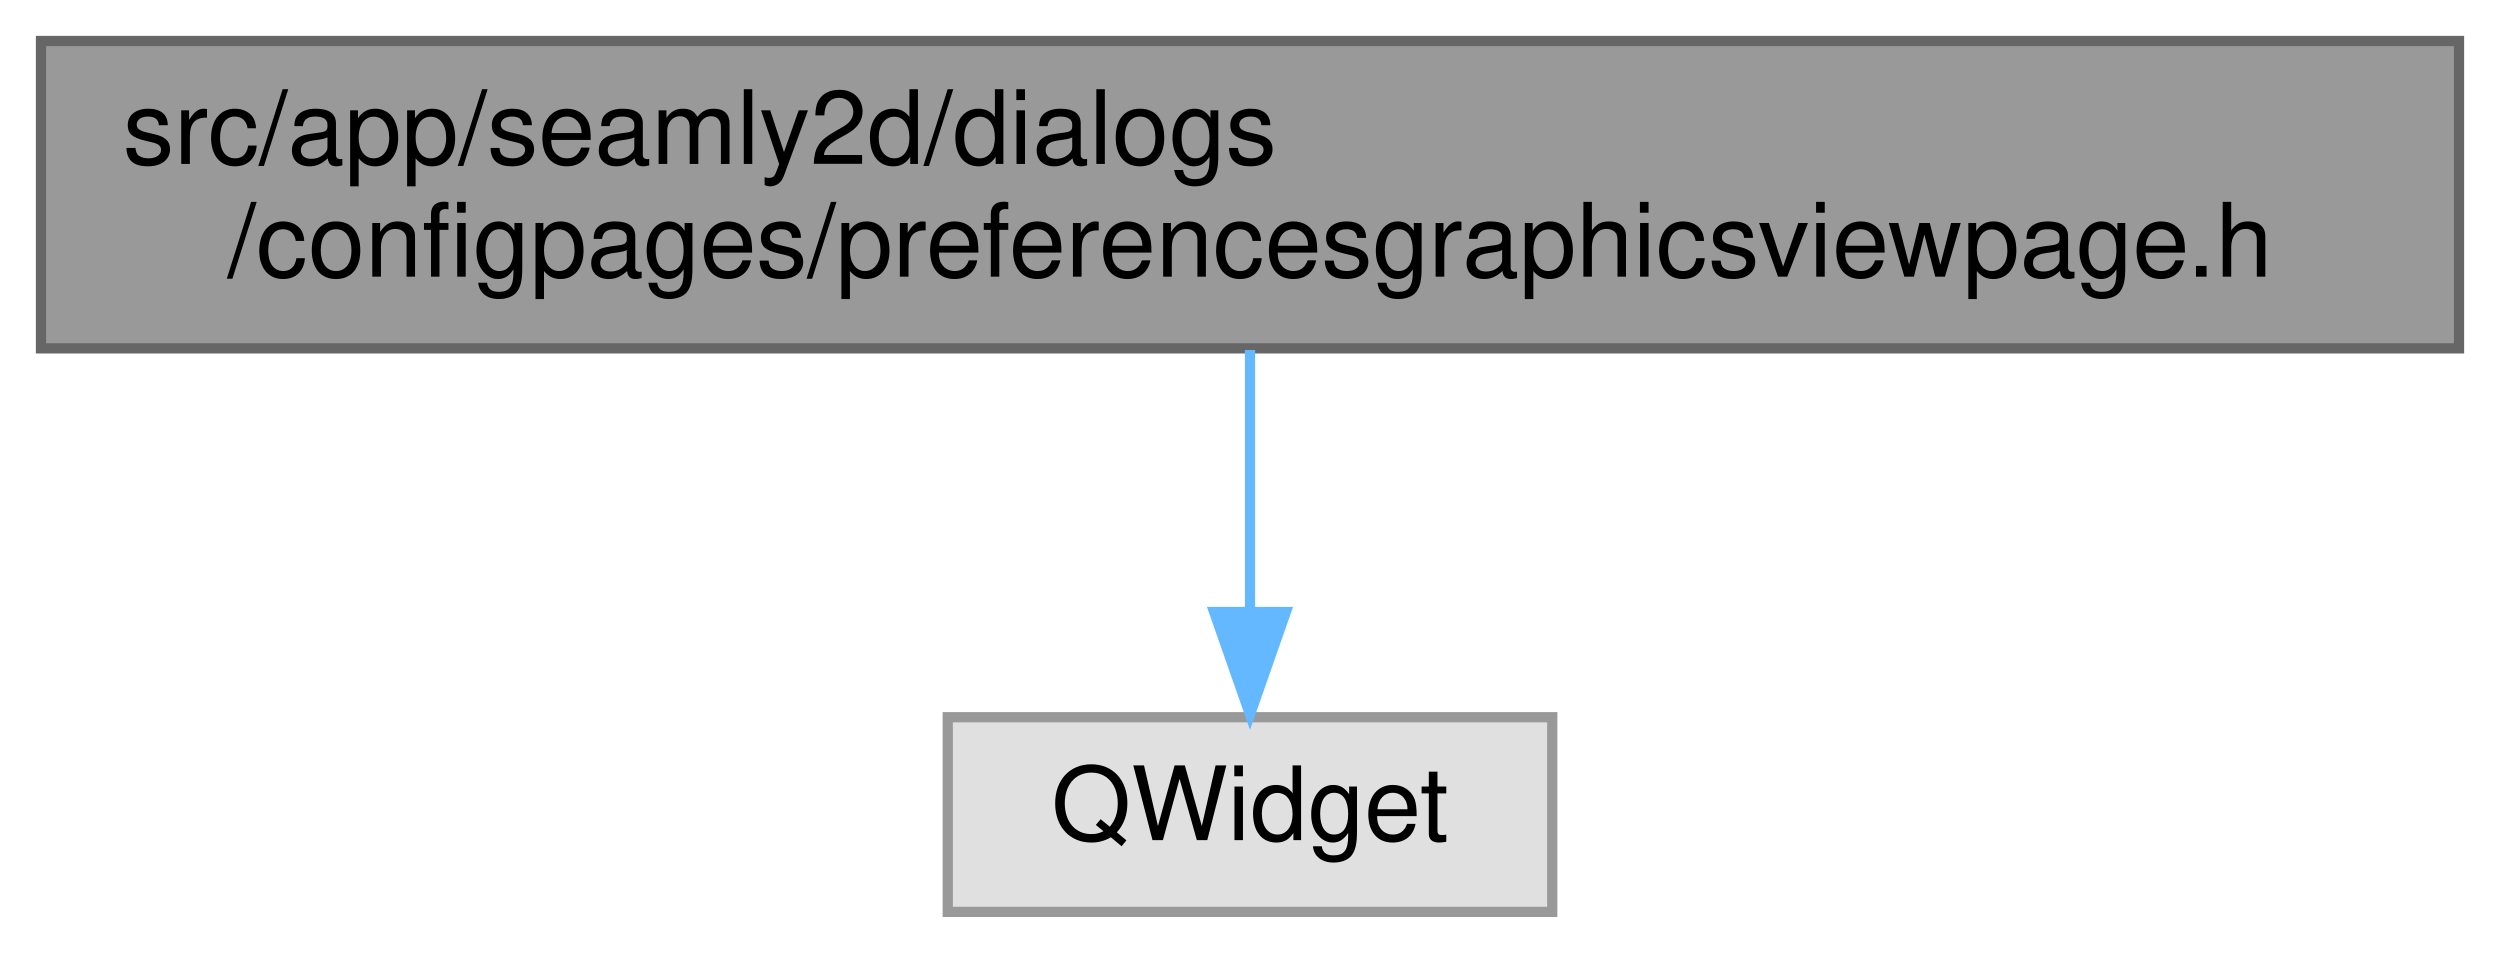
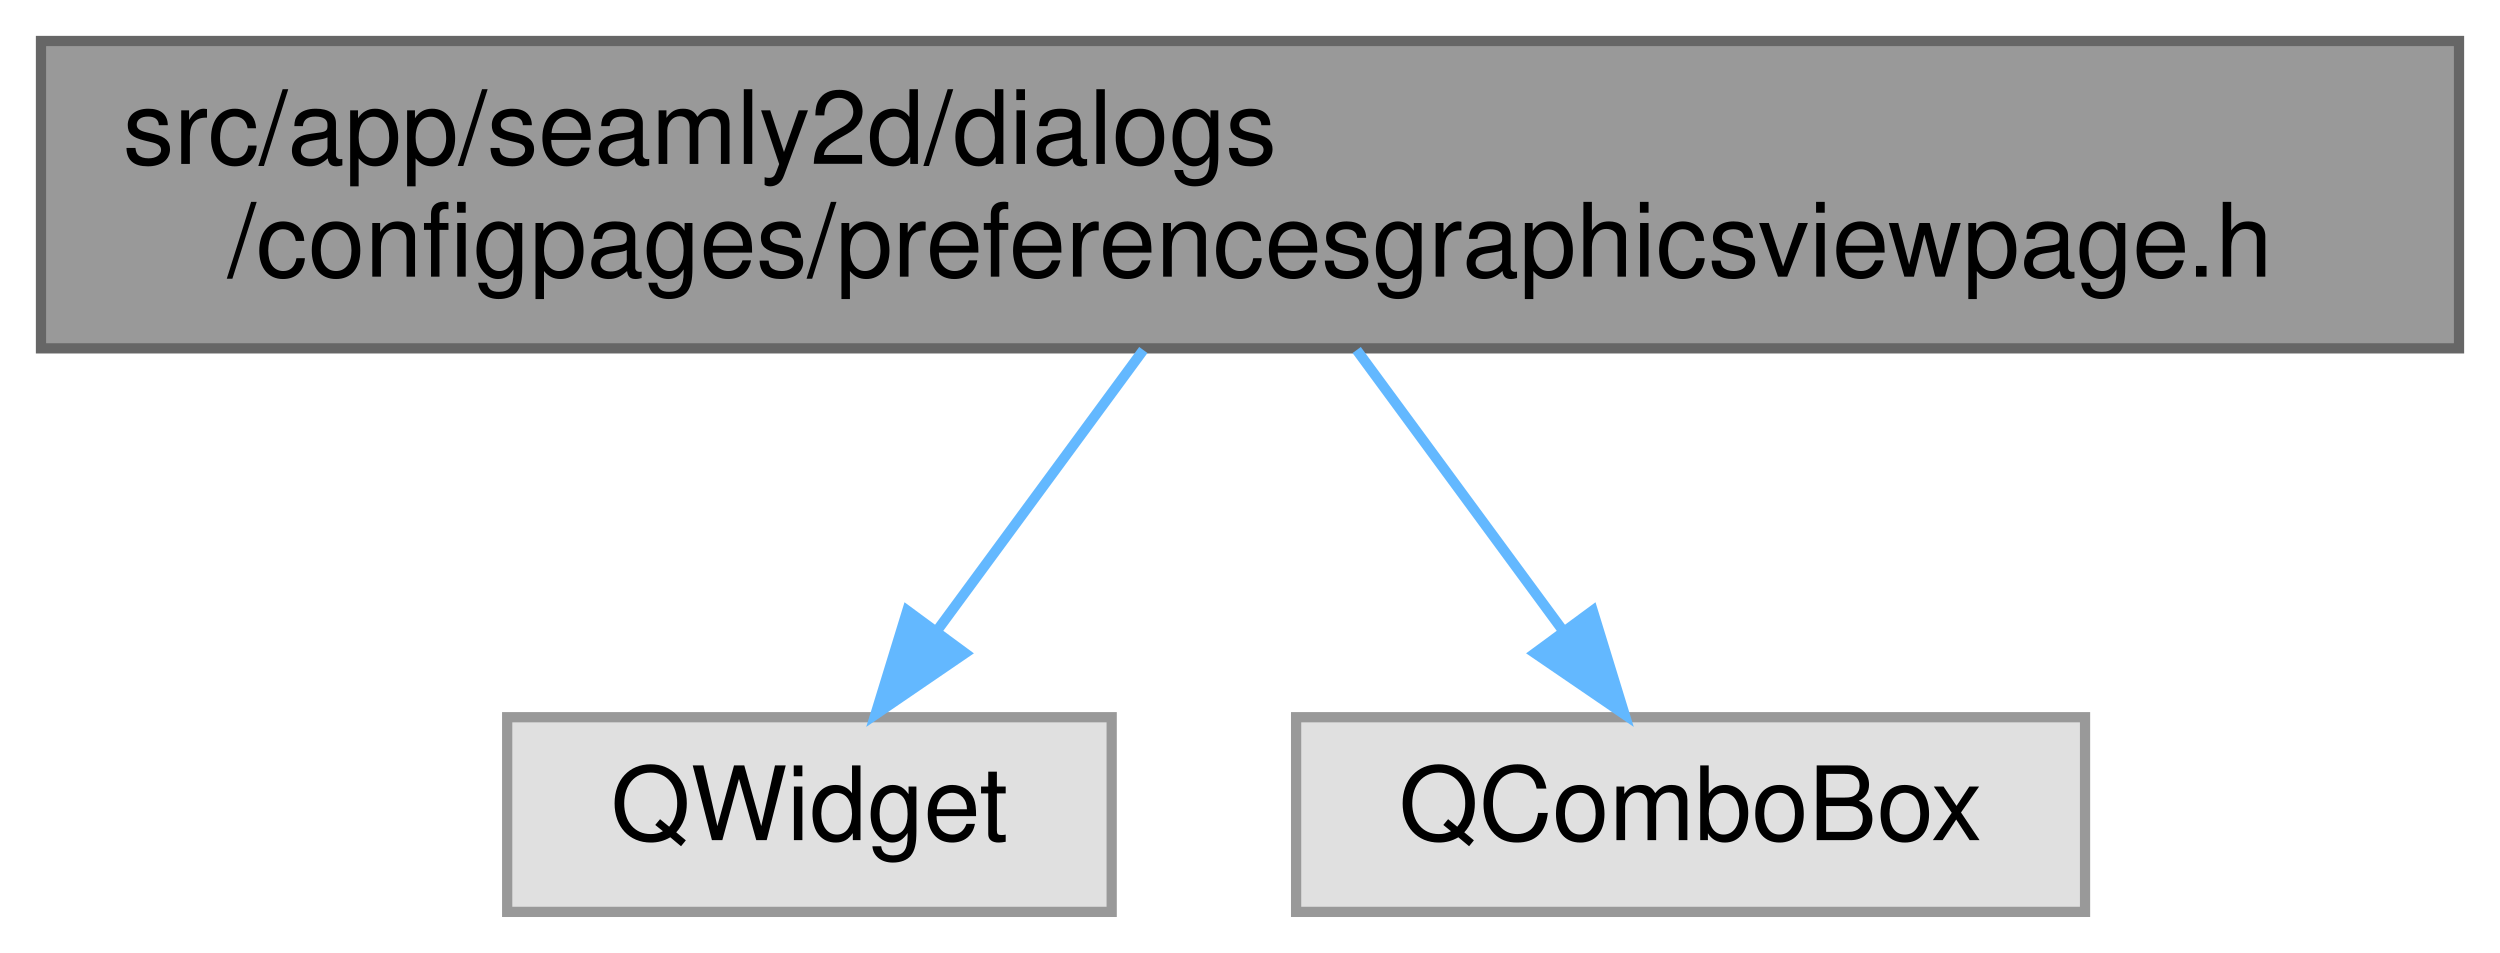
<svg xmlns="http://www.w3.org/2000/svg" xmlns:xlink="http://www.w3.org/1999/xlink" width="244pt" height="93pt" viewBox="0.00 0.00 244.00 93.00">
  <g id="graph0" class="graph" transform="scale(1 1) rotate(0) translate(4 89)">
    <g id="Node000001" class="node">
      <g id="a_Node000001">
        <a xlink:title=" ">
          <polygon fill="#999999" stroke="#666666" points="236,-85 0,-85 0,-55 236,-55 236,-85" />
          <text text-anchor="start" x="8" y="-73" font-family="Helvetica,sans-Serif" font-size="10.00">src/app/seamly2d/dialogs</text>
          <text text-anchor="middle" x="118" y="-62" font-family="Helvetica,sans-Serif" font-size="10.00">/configpages/preferencesgraphicsviewpage.h</text>
        </a>
      </g>
    </g>
    <g id="Node000002" class="node">
      <g id="a_Node000002">
        <a xlink:title=" ">
-           <polygon fill="#e0e0e0" stroke="#999999" points="147.5,-19 88.5,-19 88.5,0 147.5,0 147.5,-19" />
-           <text text-anchor="middle" x="118" y="-7" font-family="Helvetica,sans-Serif" font-size="10.00">QWidget</text>
+           <polygon fill="#e0e0e0" stroke="#999999" points="104.5,-19 45.5,-19 45.5,0 104.5,0 104.5,-19" />
+           <text text-anchor="middle" x="75" y="-7" font-family="Helvetica,sans-Serif" font-size="10.00">QWidget</text>
        </a>
      </g>
    </g>
    <g id="edge1_Node000001_Node000002" class="edge">
      <g id="a_edge1_Node000001_Node000002">
        <a xlink:title=" ">
-           <path fill="none" stroke="#63b8ff" d="M118,-54.84C118,-47.21 118,-37.7 118,-29.45" />
-           <polygon fill="#63b8ff" stroke="#63b8ff" points="121.5,-29.27 118,-19.27 114.5,-29.27 121.5,-29.27" />
+           <path fill="none" stroke="#63b8ff" d="M107.59,-54.84C101.54,-46.61 93.88,-36.18 87.5,-27.51" />
+           <polygon fill="#63b8ff" stroke="#63b8ff" points="90.19,-25.25 81.44,-19.27 84.55,-29.4 90.19,-25.25" />
+         </a>
+       </g>
+     </g>
+     <g id="Node000003" class="node">
+       <g id="a_Node000003">
+         <a xlink:title=" ">
+           <polygon fill="#e0e0e0" stroke="#999999" points="199.5,-19 122.5,-19 122.5,0 199.5,0 199.5,-19" />
+           <text text-anchor="middle" x="161" y="-7" font-family="Helvetica,sans-Serif" font-size="10.00">QComboBox</text>
+         </a>
+       </g>
+     </g>
+     <g id="edge2_Node000001_Node000003" class="edge">
+       <g id="a_edge2_Node000001_Node000003">
+         <a xlink:title=" ">
+           <path fill="none" stroke="#63b8ff" d="M128.41,-54.84C134.46,-46.61 142.12,-36.18 148.5,-27.51" />
+           <polygon fill="#63b8ff" stroke="#63b8ff" points="151.45,-29.4 154.56,-19.27 145.81,-25.25 151.45,-29.4" />
        </a>
      </g>
    </g>
  </g>
</svg>
